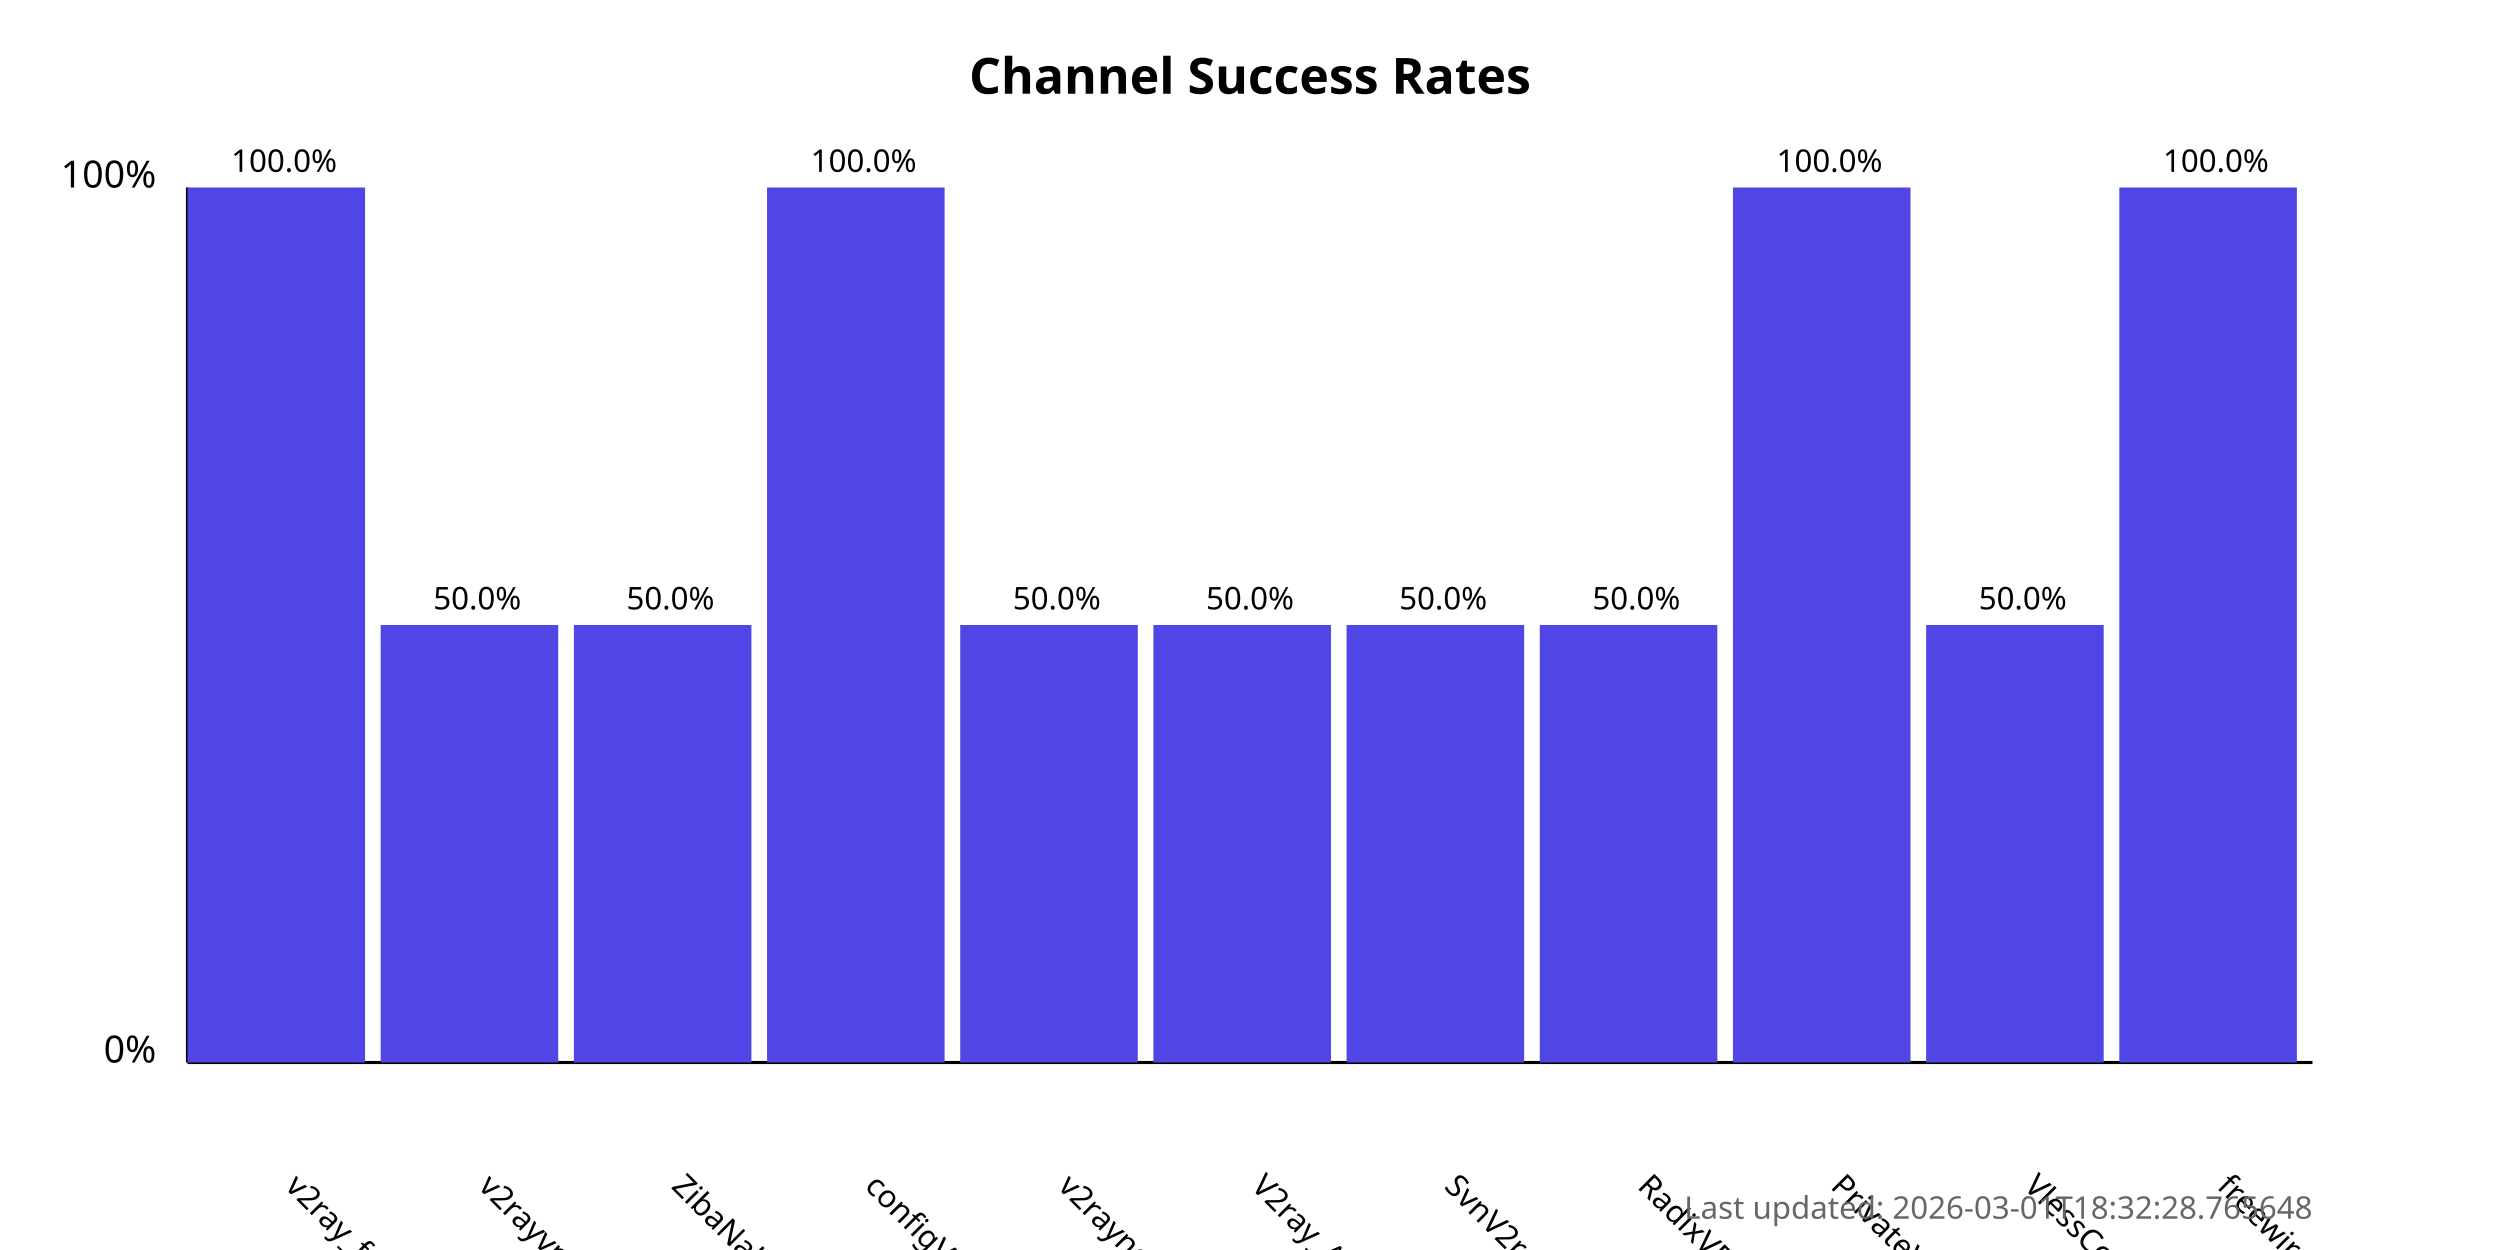
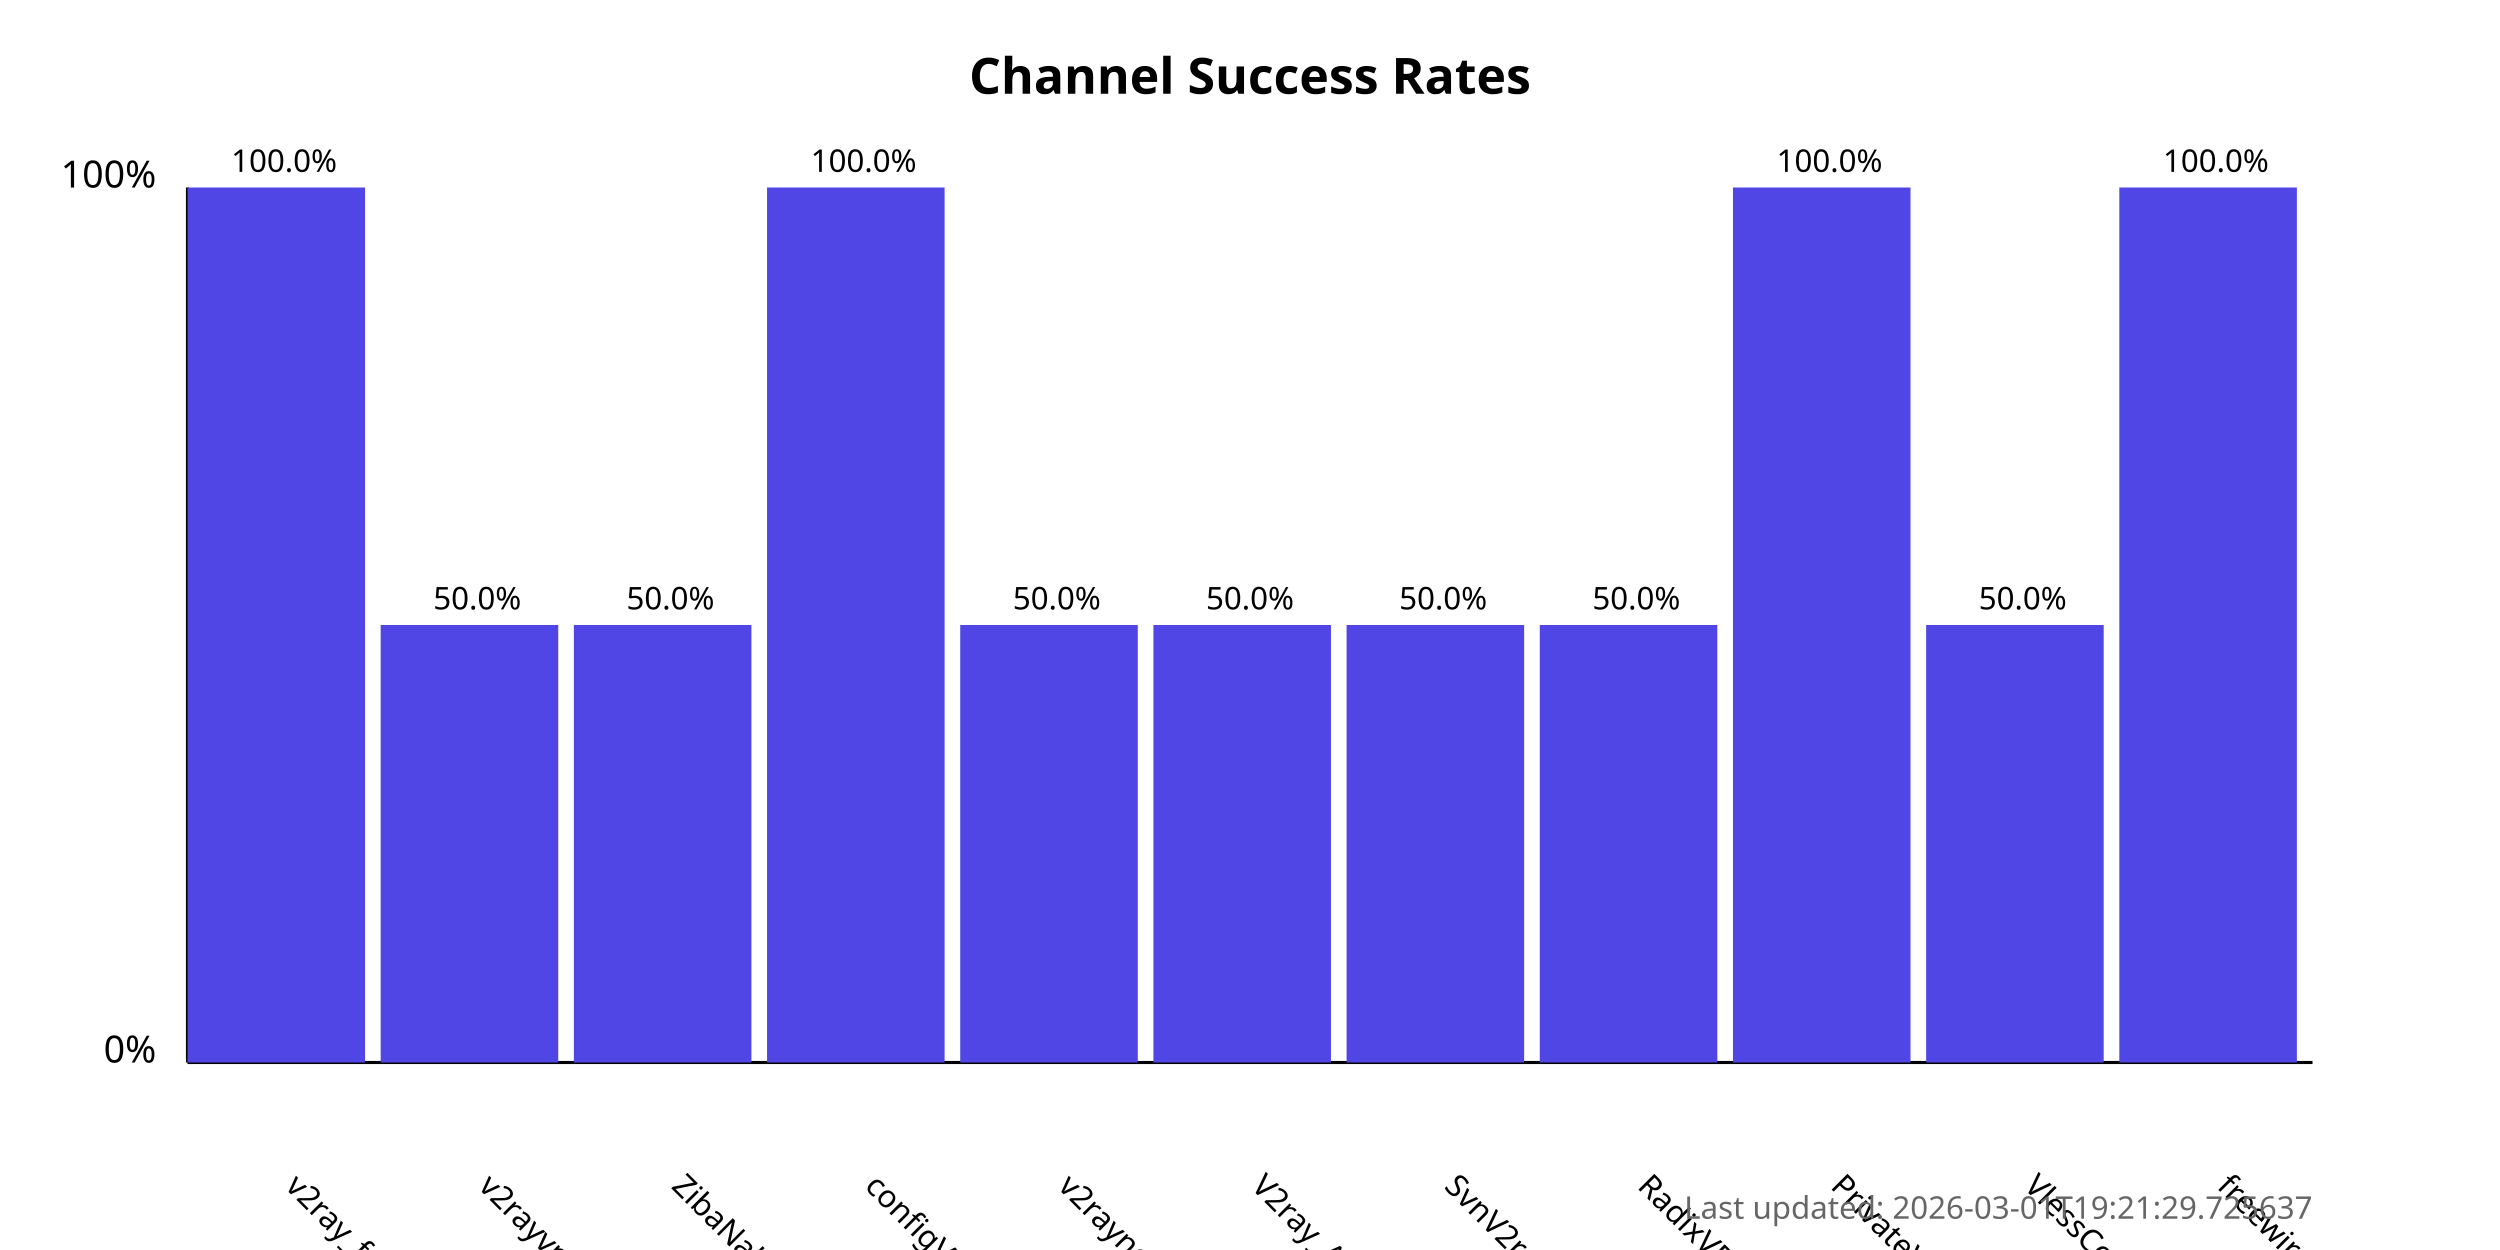
<svg xmlns="http://www.w3.org/2000/svg" width="800" height="400">
  <style>
            .chart-title { font: bold 16px sans-serif; }
            .axis-label { font: 12px sans-serif; }
            .tick-label { font: 10px sans-serif; }
            .bar { fill: #4f46e5; }
            .bar:hover { fill: #6366f1; }
            .timestamp { font: 10px sans-serif; fill: #666; }
        </style>
  <text x="400.0" y="30" text-anchor="middle" class="chart-title">
            Channel Success Rates
        </text>
  <line x1="60" y1="340" x2="60" y2="60" stroke="black" stroke-width="1" />
  <line x1="60" y1="340" x2="740" y2="340" stroke="black" stroke-width="1" />
  <text x="50" y="340" text-anchor="end" class="axis-label">0%</text>
  <text x="50" y="60" text-anchor="end" class="axis-label">100%</text>
  <g>
    <rect x="60" y="60.0" width="56.818" height="280.0" class="bar" />
    <text x="90.909" y="380" transform="rotate(45, 90.90909, 380)" text-anchor="start" class="tick-label">
                v2ray_free_conf
            </text>
    <text x="90.909" y="55.0" text-anchor="middle" class="tick-label">
                100.0%
            </text>
  </g>
  <g>
    <rect x="121.818" y="200.0" width="56.818" height="140.0" class="bar" />
    <text x="152.727" y="380" transform="rotate(45, 152.7273, 380)" text-anchor="start" class="tick-label">
                v2rayvpno
            </text>
    <text x="152.727" y="195.0" text-anchor="middle" class="tick-label">
                50.0%
            </text>
  </g>
  <g>
    <rect x="183.636" y="200.0" width="56.818" height="140.0" class="bar" />
    <text x="214.545" y="380" transform="rotate(45, 214.5455, 380)" text-anchor="start" class="tick-label">
                ZibaNabz
            </text>
    <text x="214.545" y="195.0" text-anchor="middle" class="tick-label">
                50.0%
            </text>
  </g>
  <g>
    <rect x="245.455" y="60.0" width="56.818" height="280.0" class="bar" />
    <text x="276.364" y="380" transform="rotate(45, 276.3636, 380)" text-anchor="start" class="tick-label">
                configV2rayForFree
            </text>
    <text x="276.364" y="55.0" text-anchor="middle" class="tick-label">
                100.0%
            </text>
  </g>
  <g>
    <rect x="307.273" y="200.0" width="56.818" height="140.0" class="bar" />
    <text x="338.182" y="380" transform="rotate(45, 338.1818, 380)" text-anchor="start" class="tick-label">
                v2rayngvpn
            </text>
    <text x="338.182" y="195.0" text-anchor="middle" class="tick-label">
                50.0%
            </text>
  </g>
  <g>
    <rect x="369.091" y="200.0" width="56.818" height="140.0" class="bar" />
    <text x="400.0" y="380" transform="rotate(45, 400.0, 380)" text-anchor="start" class="tick-label">
                V2ray_Alpha
            </text>
    <text x="400.0" y="195.0" text-anchor="middle" class="tick-label">
                50.0%
            </text>
  </g>
  <g>
    <rect x="430.909" y="200.0" width="56.818" height="140.0" class="bar" />
    <text x="461.818" y="380" transform="rotate(45, 461.8182, 380)" text-anchor="start" class="tick-label">
                SvnV2ray
            </text>
    <text x="461.818" y="195.0" text-anchor="middle" class="tick-label">
                50.0%
            </text>
  </g>
  <g>
    <rect x="492.727" y="200.0" width="56.818" height="140.0" class="bar" />
    <text x="523.636" y="380" transform="rotate(45, 523.6364, 380)" text-anchor="start" class="tick-label">
                RadixVPN
            </text>
    <text x="523.636" y="195.0" text-anchor="middle" class="tick-label">
                50.0%
            </text>
  </g>
  <g>
    <rect x="554.545" y="60.0" width="56.818" height="280.0" class="bar" />
    <text x="585.455" y="380" transform="rotate(45, 585.4545, 380)" text-anchor="start" class="tick-label">
                PrivateVPNs
            </text>
    <text x="585.455" y="55.0" text-anchor="middle" class="tick-label">
                100.0%
            </text>
  </g>
  <g>
    <rect x="616.364" y="200.0" width="56.818" height="140.0" class="bar" />
    <text x="647.273" y="380" transform="rotate(45, 647.2727, 380)" text-anchor="start" class="tick-label">
                VlessConfig
            </text>
    <text x="647.273" y="195.0" text-anchor="middle" class="tick-label">
                50.0%
            </text>
  </g>
  <g>
    <rect x="678.182" y="60.0" width="56.818" height="280.0" class="bar" />
    <text x="709.091" y="380" transform="rotate(45, 709.0909, 380)" text-anchor="start" class="tick-label">
                freewireguard
            </text>
    <text x="709.091" y="55.0" text-anchor="middle" class="tick-label">
                100.0%
            </text>
  </g>
  <text x="740" y="390" text-anchor="end" class="timestamp">
-             Last updated: 2026-03-01T18:32:28.765648
+             Last updated: 2026-03-01T19:21:29.725637
        </text>
</svg>
